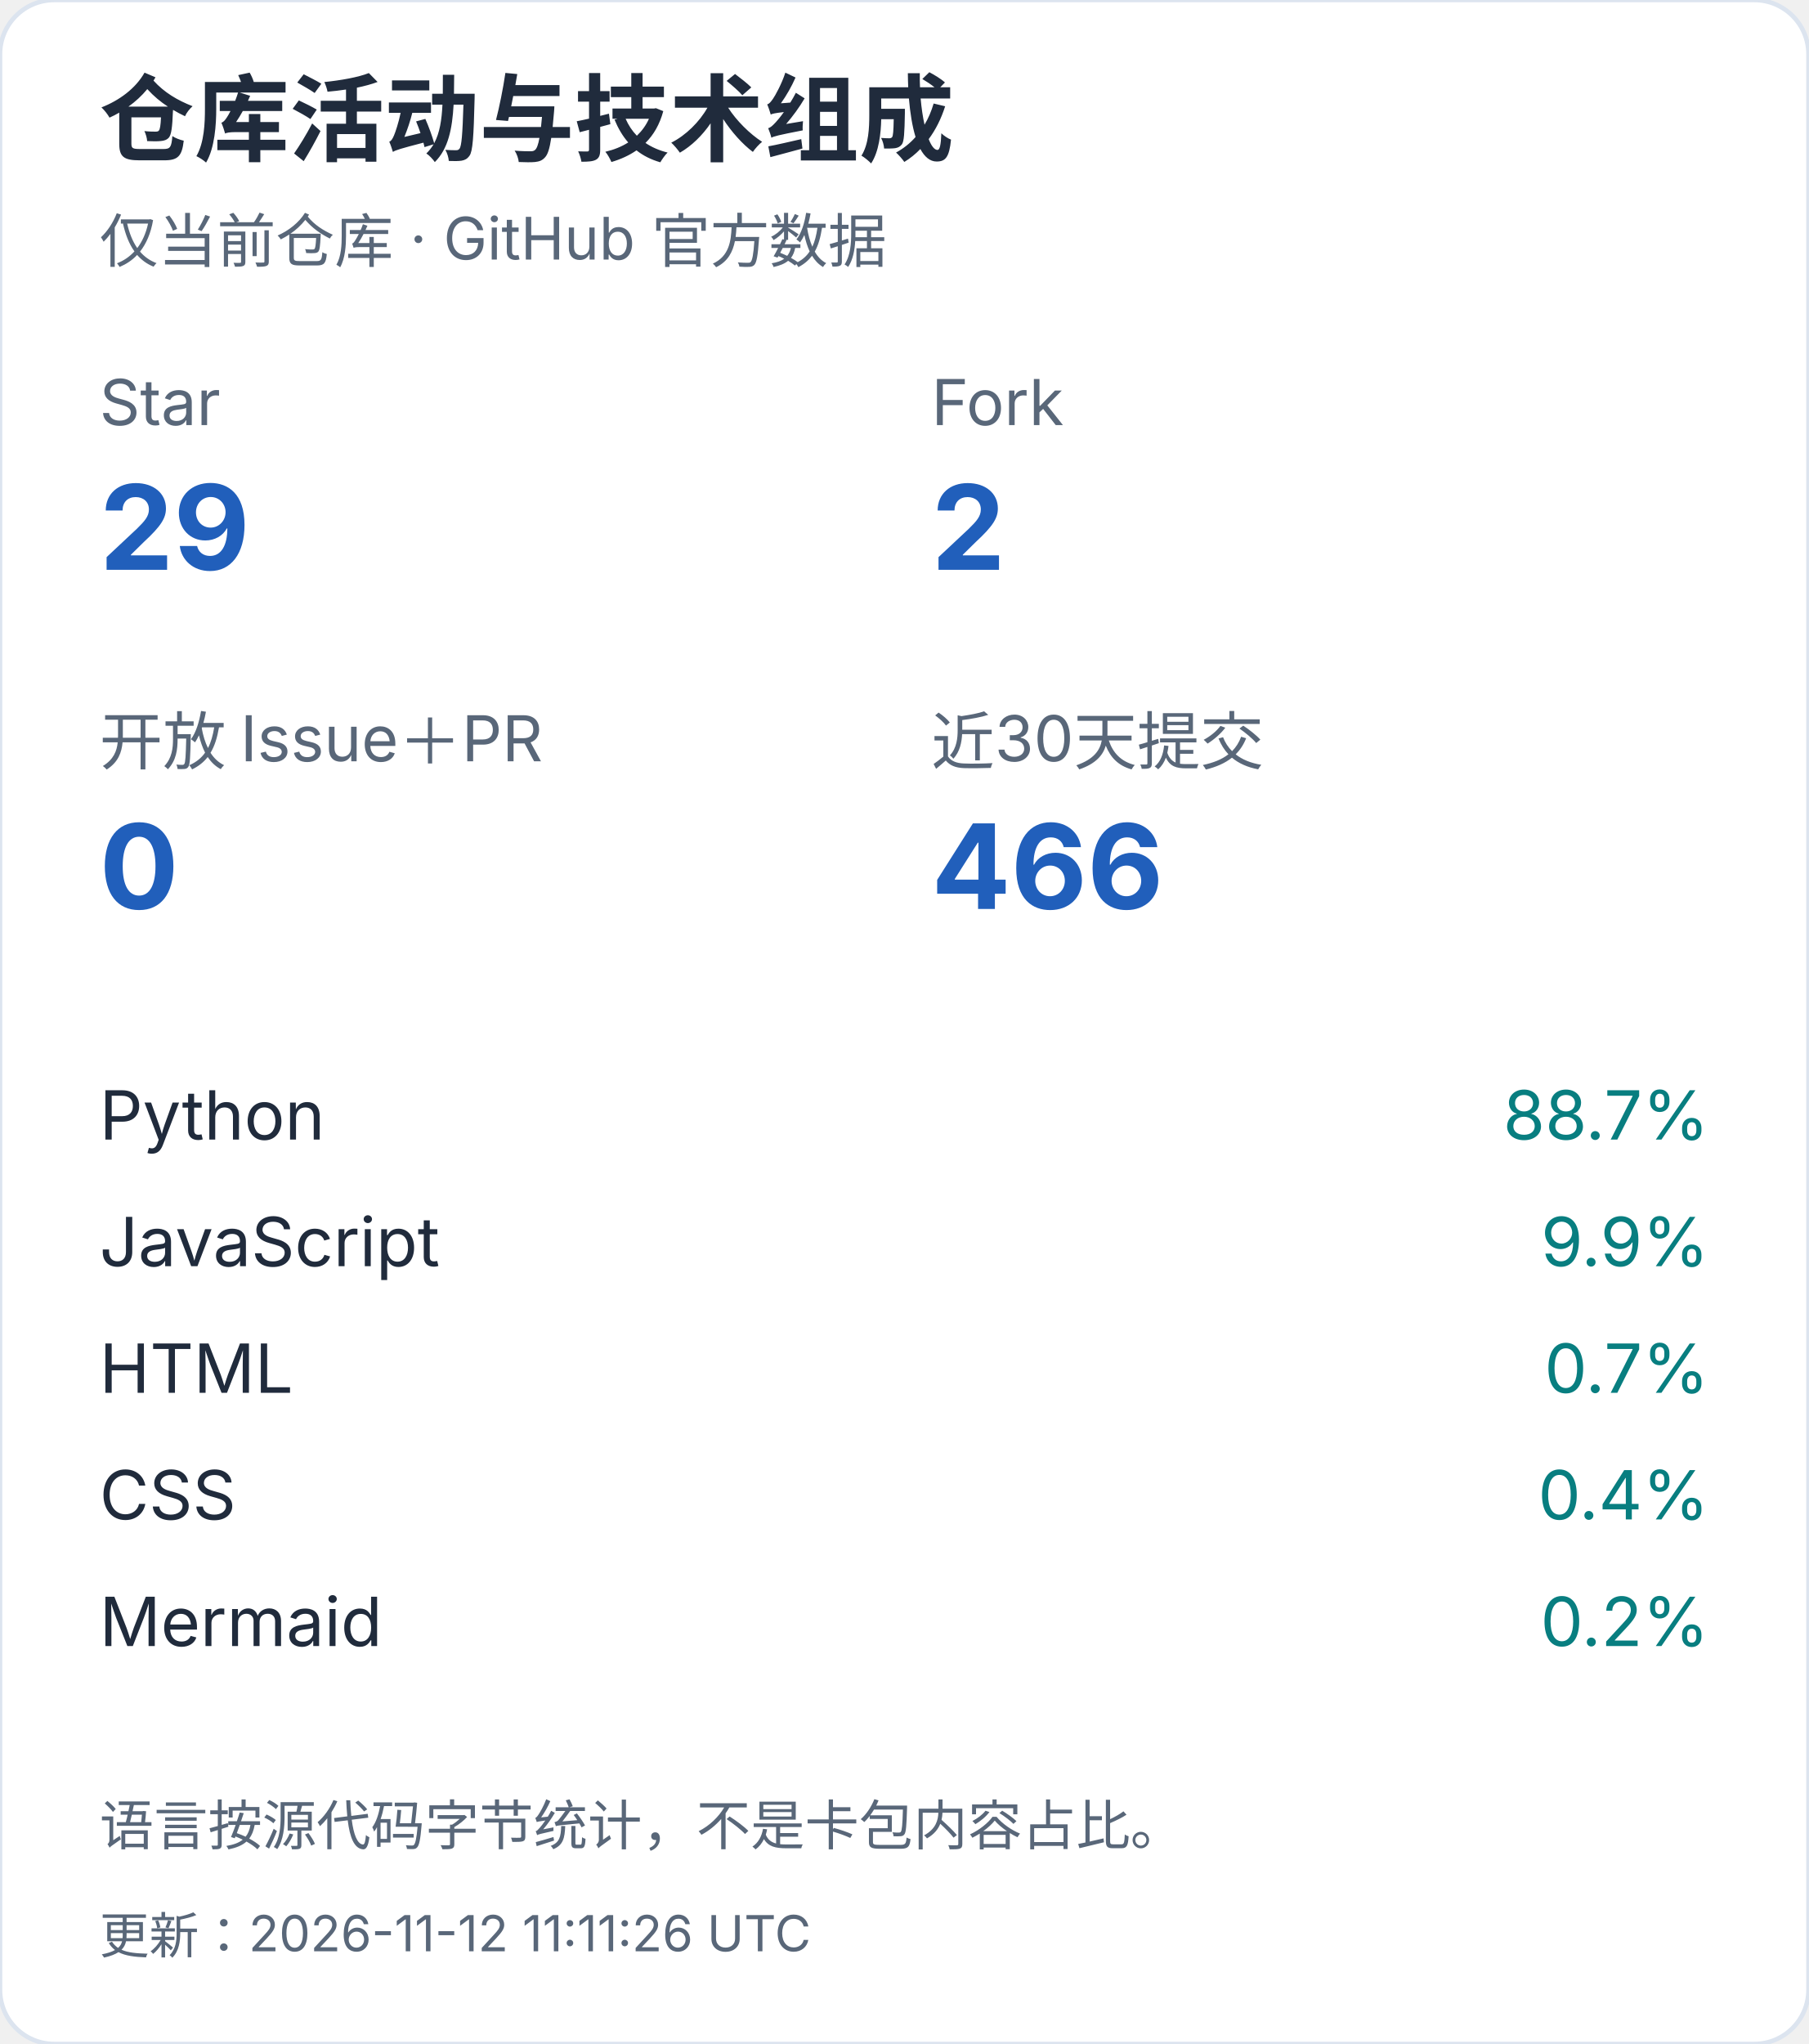
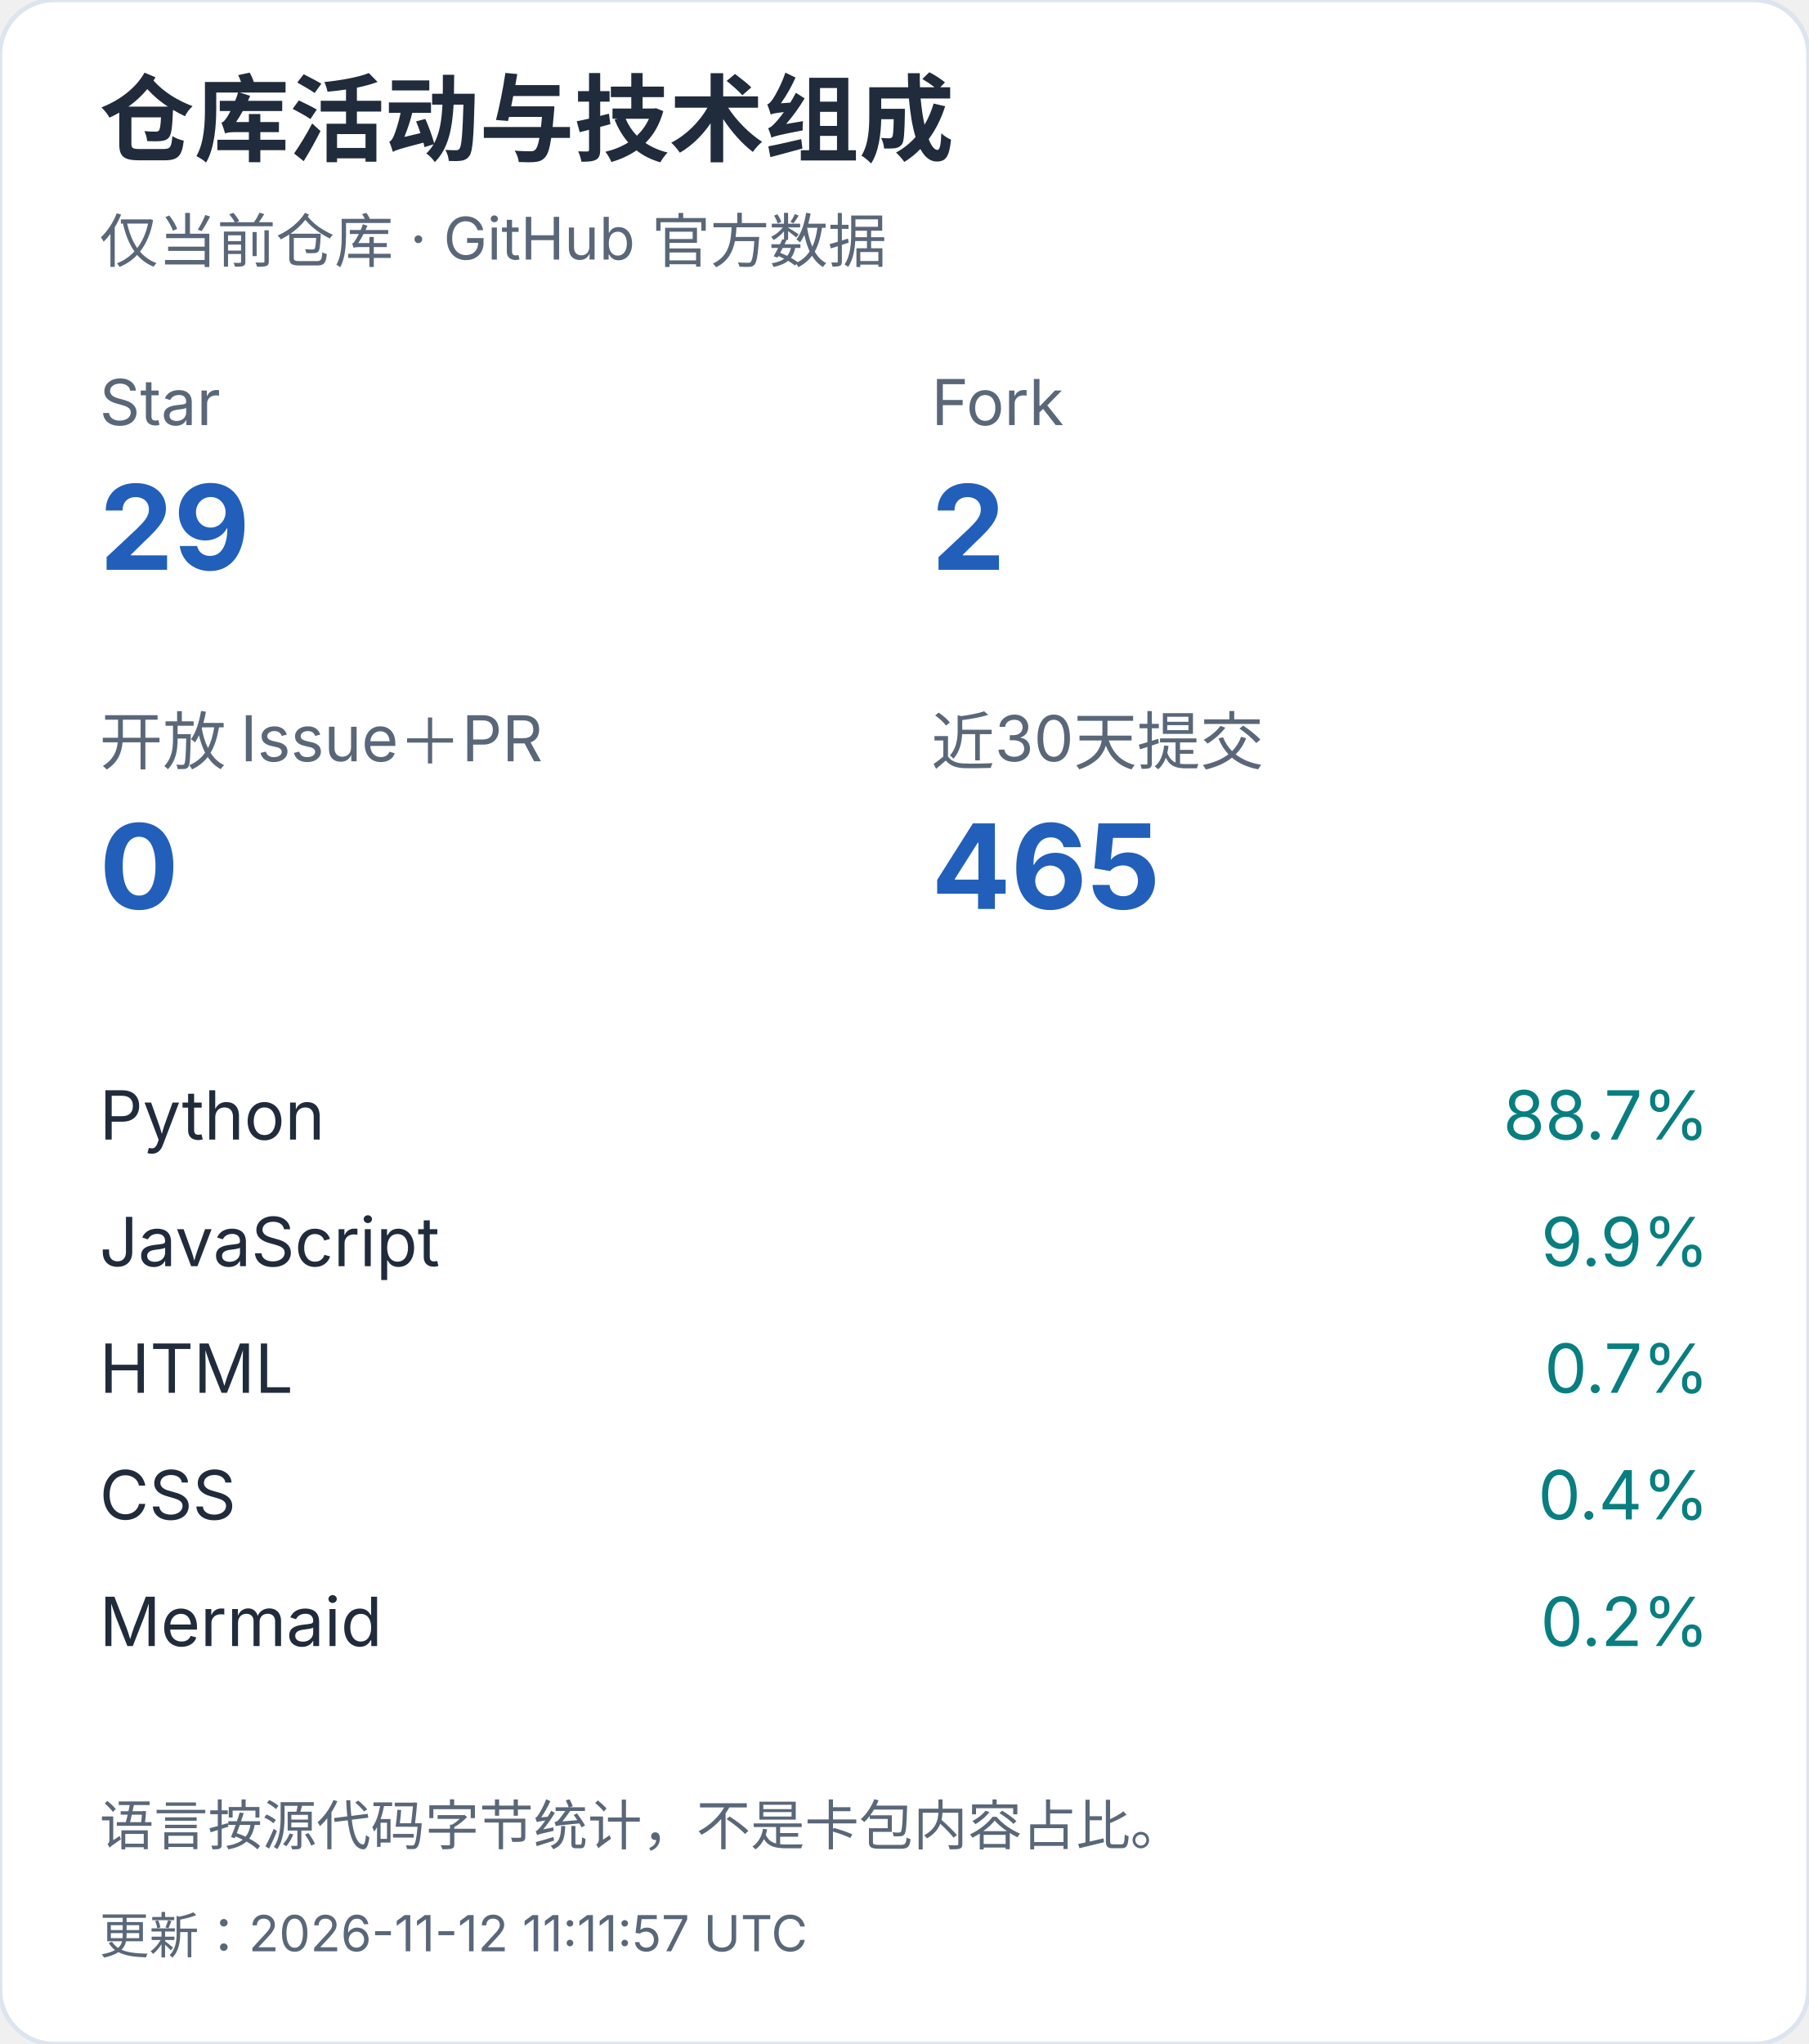
<svg xmlns="http://www.w3.org/2000/svg" width="400" height="452" viewBox="0 0 400 452" role="img" aria-label="仓库活动与技术组成（手机）">
  <style>text{font-family:-apple-system,BlinkMacSystemFont,"Segoe UI","PingFang SC","Microsoft YaHei",sans-serif;font-variant-numeric:tabular-nums}</style>
  <rect width="400" height="452" rx="12" fill="white" stroke="#dce4ef" />
  <text x="22" y="34" font-size="21" fill="#202b3c" font-weight="650" text-anchor="start">仓库活动与技术组成</text>
  <text x="22" y="58" font-size="13" fill="#596779" font-weight="400" text-anchor="start">仅当前仓库 · GitHub 官方数据</text>
  <text x="22" y="94" font-size="14" fill="#596779" font-weight="400" text-anchor="start">Star</text>
  <text x="22" y="126" font-size="26" fill="#215fbb" font-weight="650" text-anchor="start">29</text>
  <text x="206" y="94" font-size="14" fill="#596779" font-weight="400" text-anchor="start">Fork</text>
  <text x="206" y="126" font-size="26" fill="#215fbb" font-weight="650" text-anchor="start">2</text>
  <text x="22" y="169" font-size="14" fill="#596779" font-weight="400" text-anchor="start">开放 Issue＋PR</text>
  <text x="22" y="201" font-size="26" fill="#215fbb" font-weight="650" text-anchor="start">0</text>
  <text x="206" y="169" font-size="14" fill="#596779" font-weight="400" text-anchor="start">近30天提交</text>
-   <text x="206" y="201" font-size="26" fill="#215fbb" font-weight="650" text-anchor="start">466</text>
+   <text x="206" y="201" font-size="26" fill="#215fbb" font-weight="650" text-anchor="start">465</text>
  <text x="22" y="252" font-size="15" fill="#202b3c" font-weight="400" text-anchor="start">Python</text>
  <text x="378" y="252" font-size="15" fill="#087e80" font-weight="400" text-anchor="end">88.7%</text>
  <text x="22" y="280" font-size="15" fill="#202b3c" font-weight="400" text-anchor="start">JavaScript</text>
  <text x="378" y="280" font-size="15" fill="#087e80" font-weight="400" text-anchor="end">9.9%</text>
  <text x="22" y="308" font-size="15" fill="#202b3c" font-weight="400" text-anchor="start">HTML</text>
  <text x="378" y="308" font-size="15" fill="#087e80" font-weight="400" text-anchor="end">0.7%</text>
  <text x="22" y="336" font-size="15" fill="#202b3c" font-weight="400" text-anchor="start">CSS</text>
  <text x="378" y="336" font-size="15" fill="#087e80" font-weight="400" text-anchor="end">0.4%</text>
  <text x="22" y="364" font-size="15" fill="#202b3c" font-weight="400" text-anchor="start">Mermaid</text>
  <text x="378" y="364" font-size="15" fill="#087e80" font-weight="400" text-anchor="end">0.2%</text>
  <text x="22" y="408" font-size="12" fill="#596779" font-weight="400" text-anchor="start">语言按源代码字节统计，不是卡包内容占比。</text>
-   <text x="22" y="432" font-size="11" fill="#596779" font-weight="400" text-anchor="start">更新：2026-11-12 11:11:26 UTC</text>
+   <text x="22" y="432" font-size="11" fill="#596779" font-weight="400" text-anchor="start">更新：2026-11-12 11:11:57 UTC</text>
</svg>
